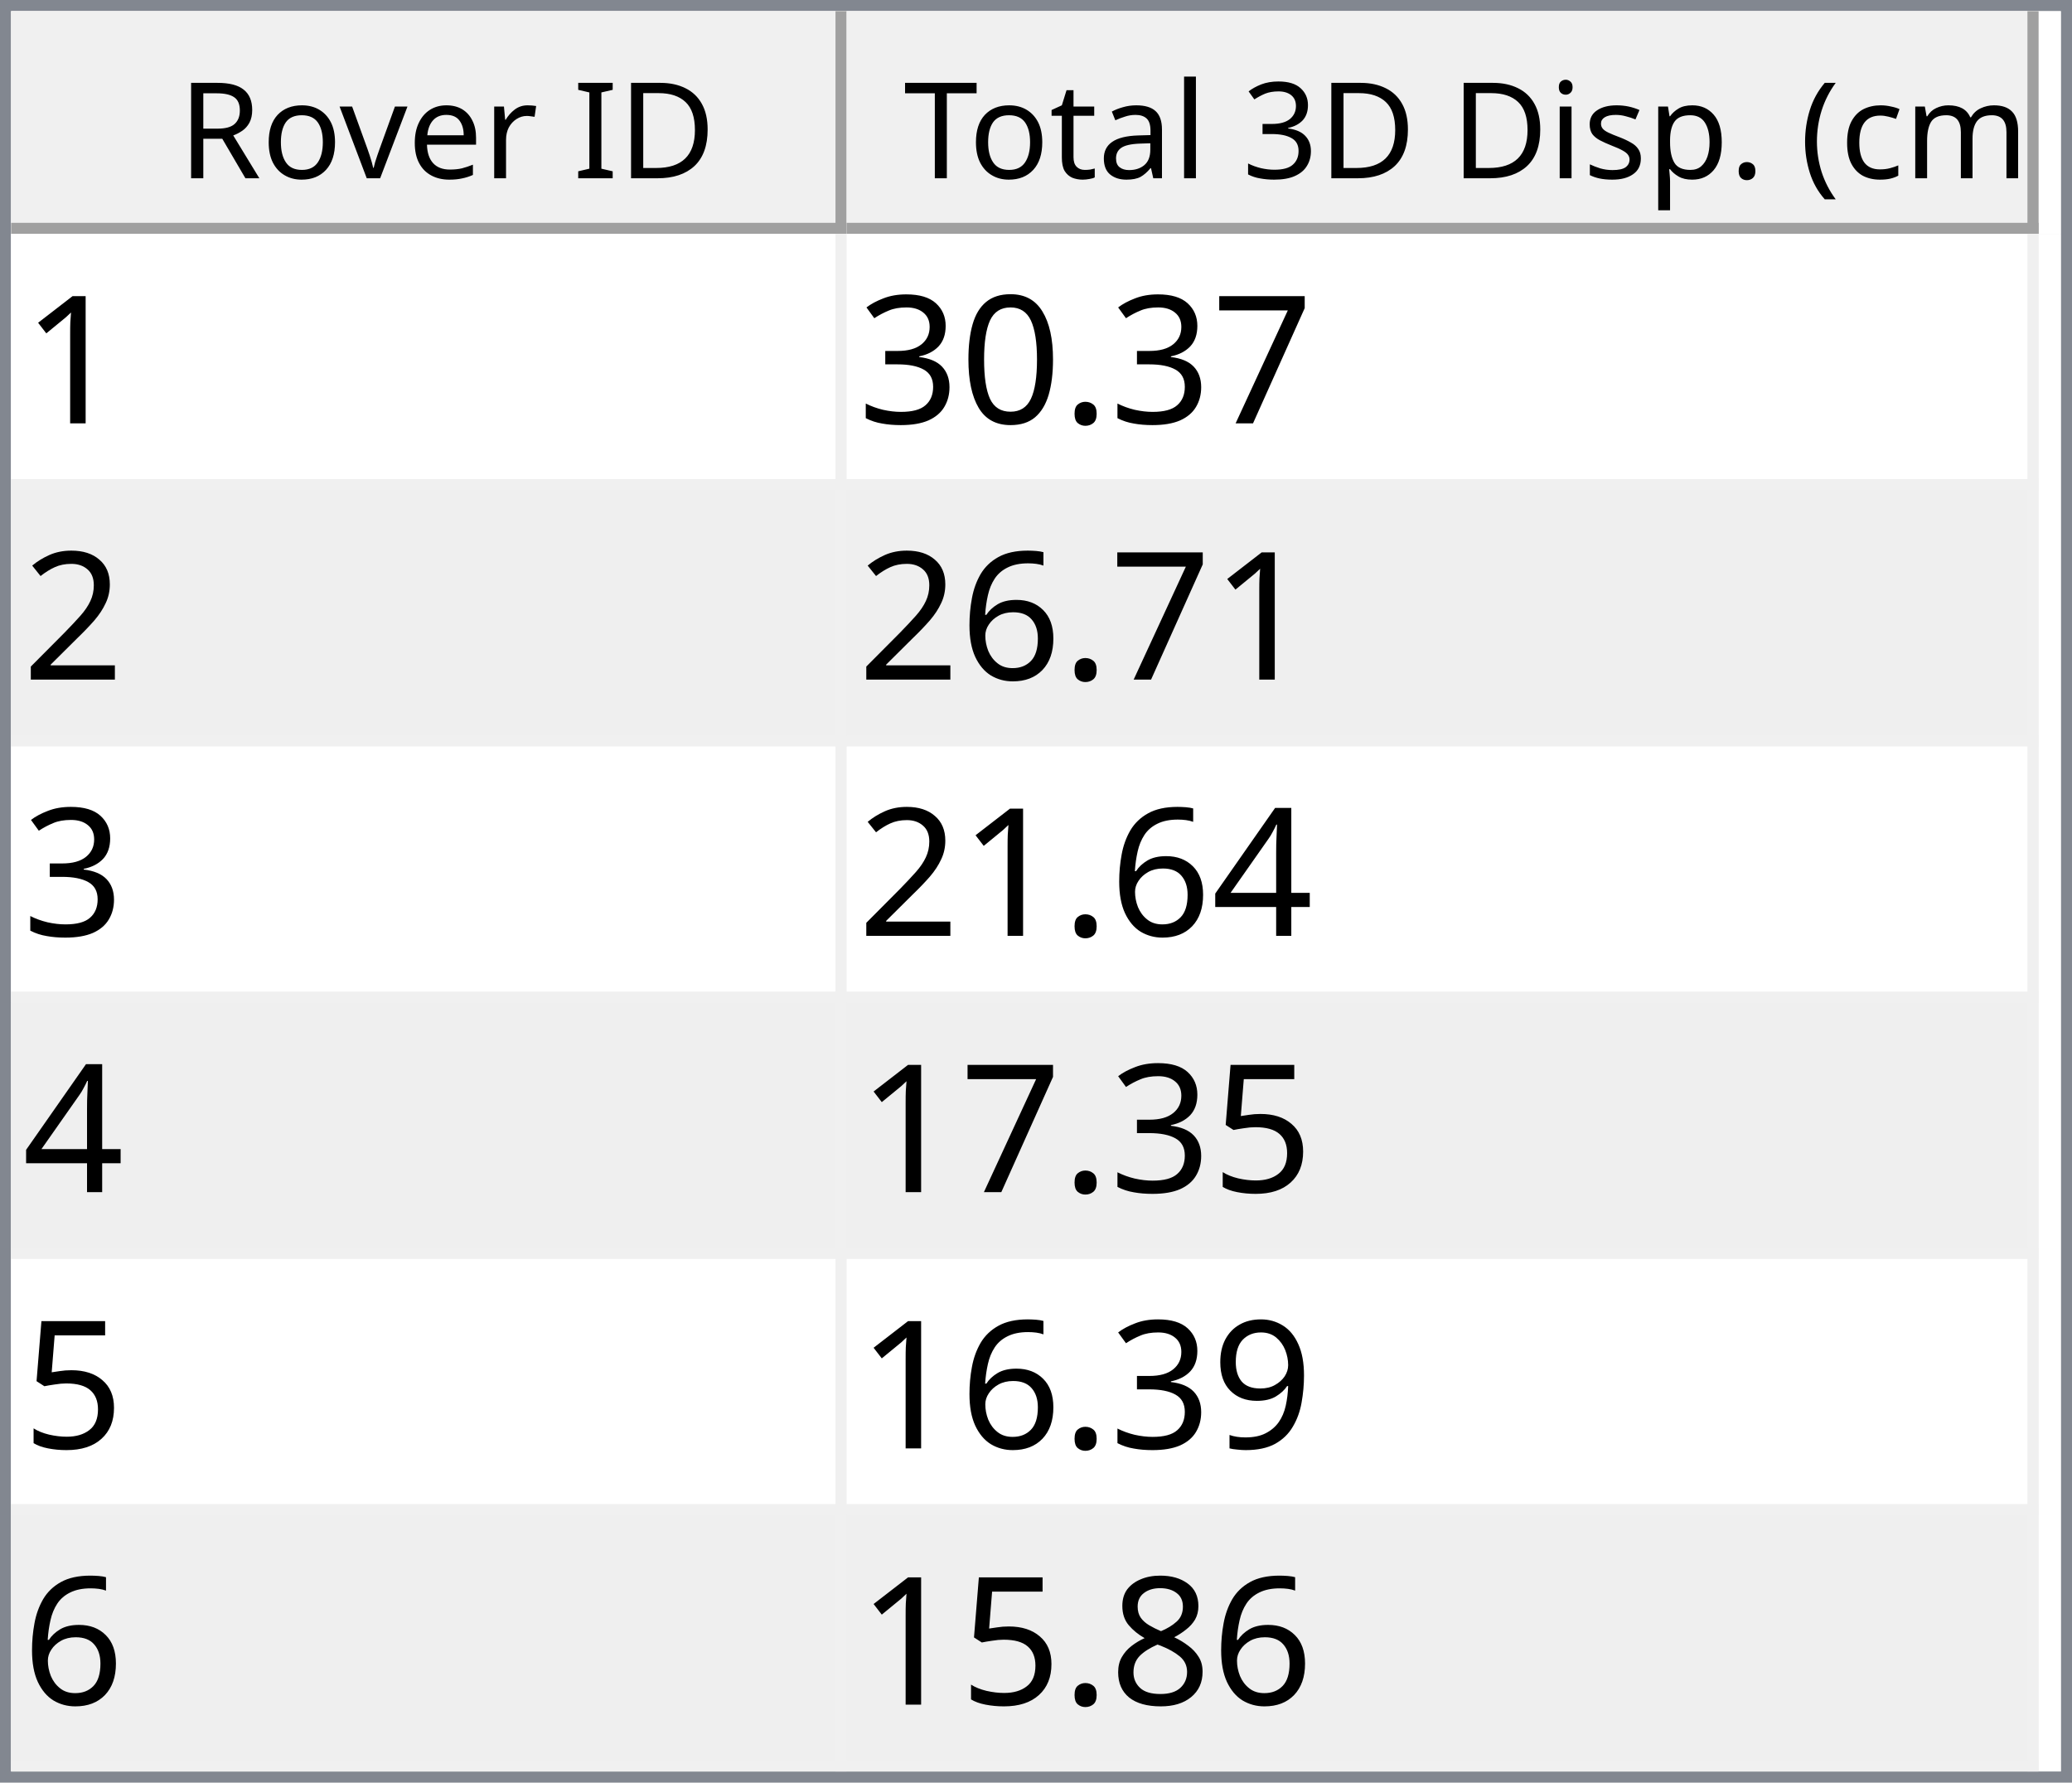
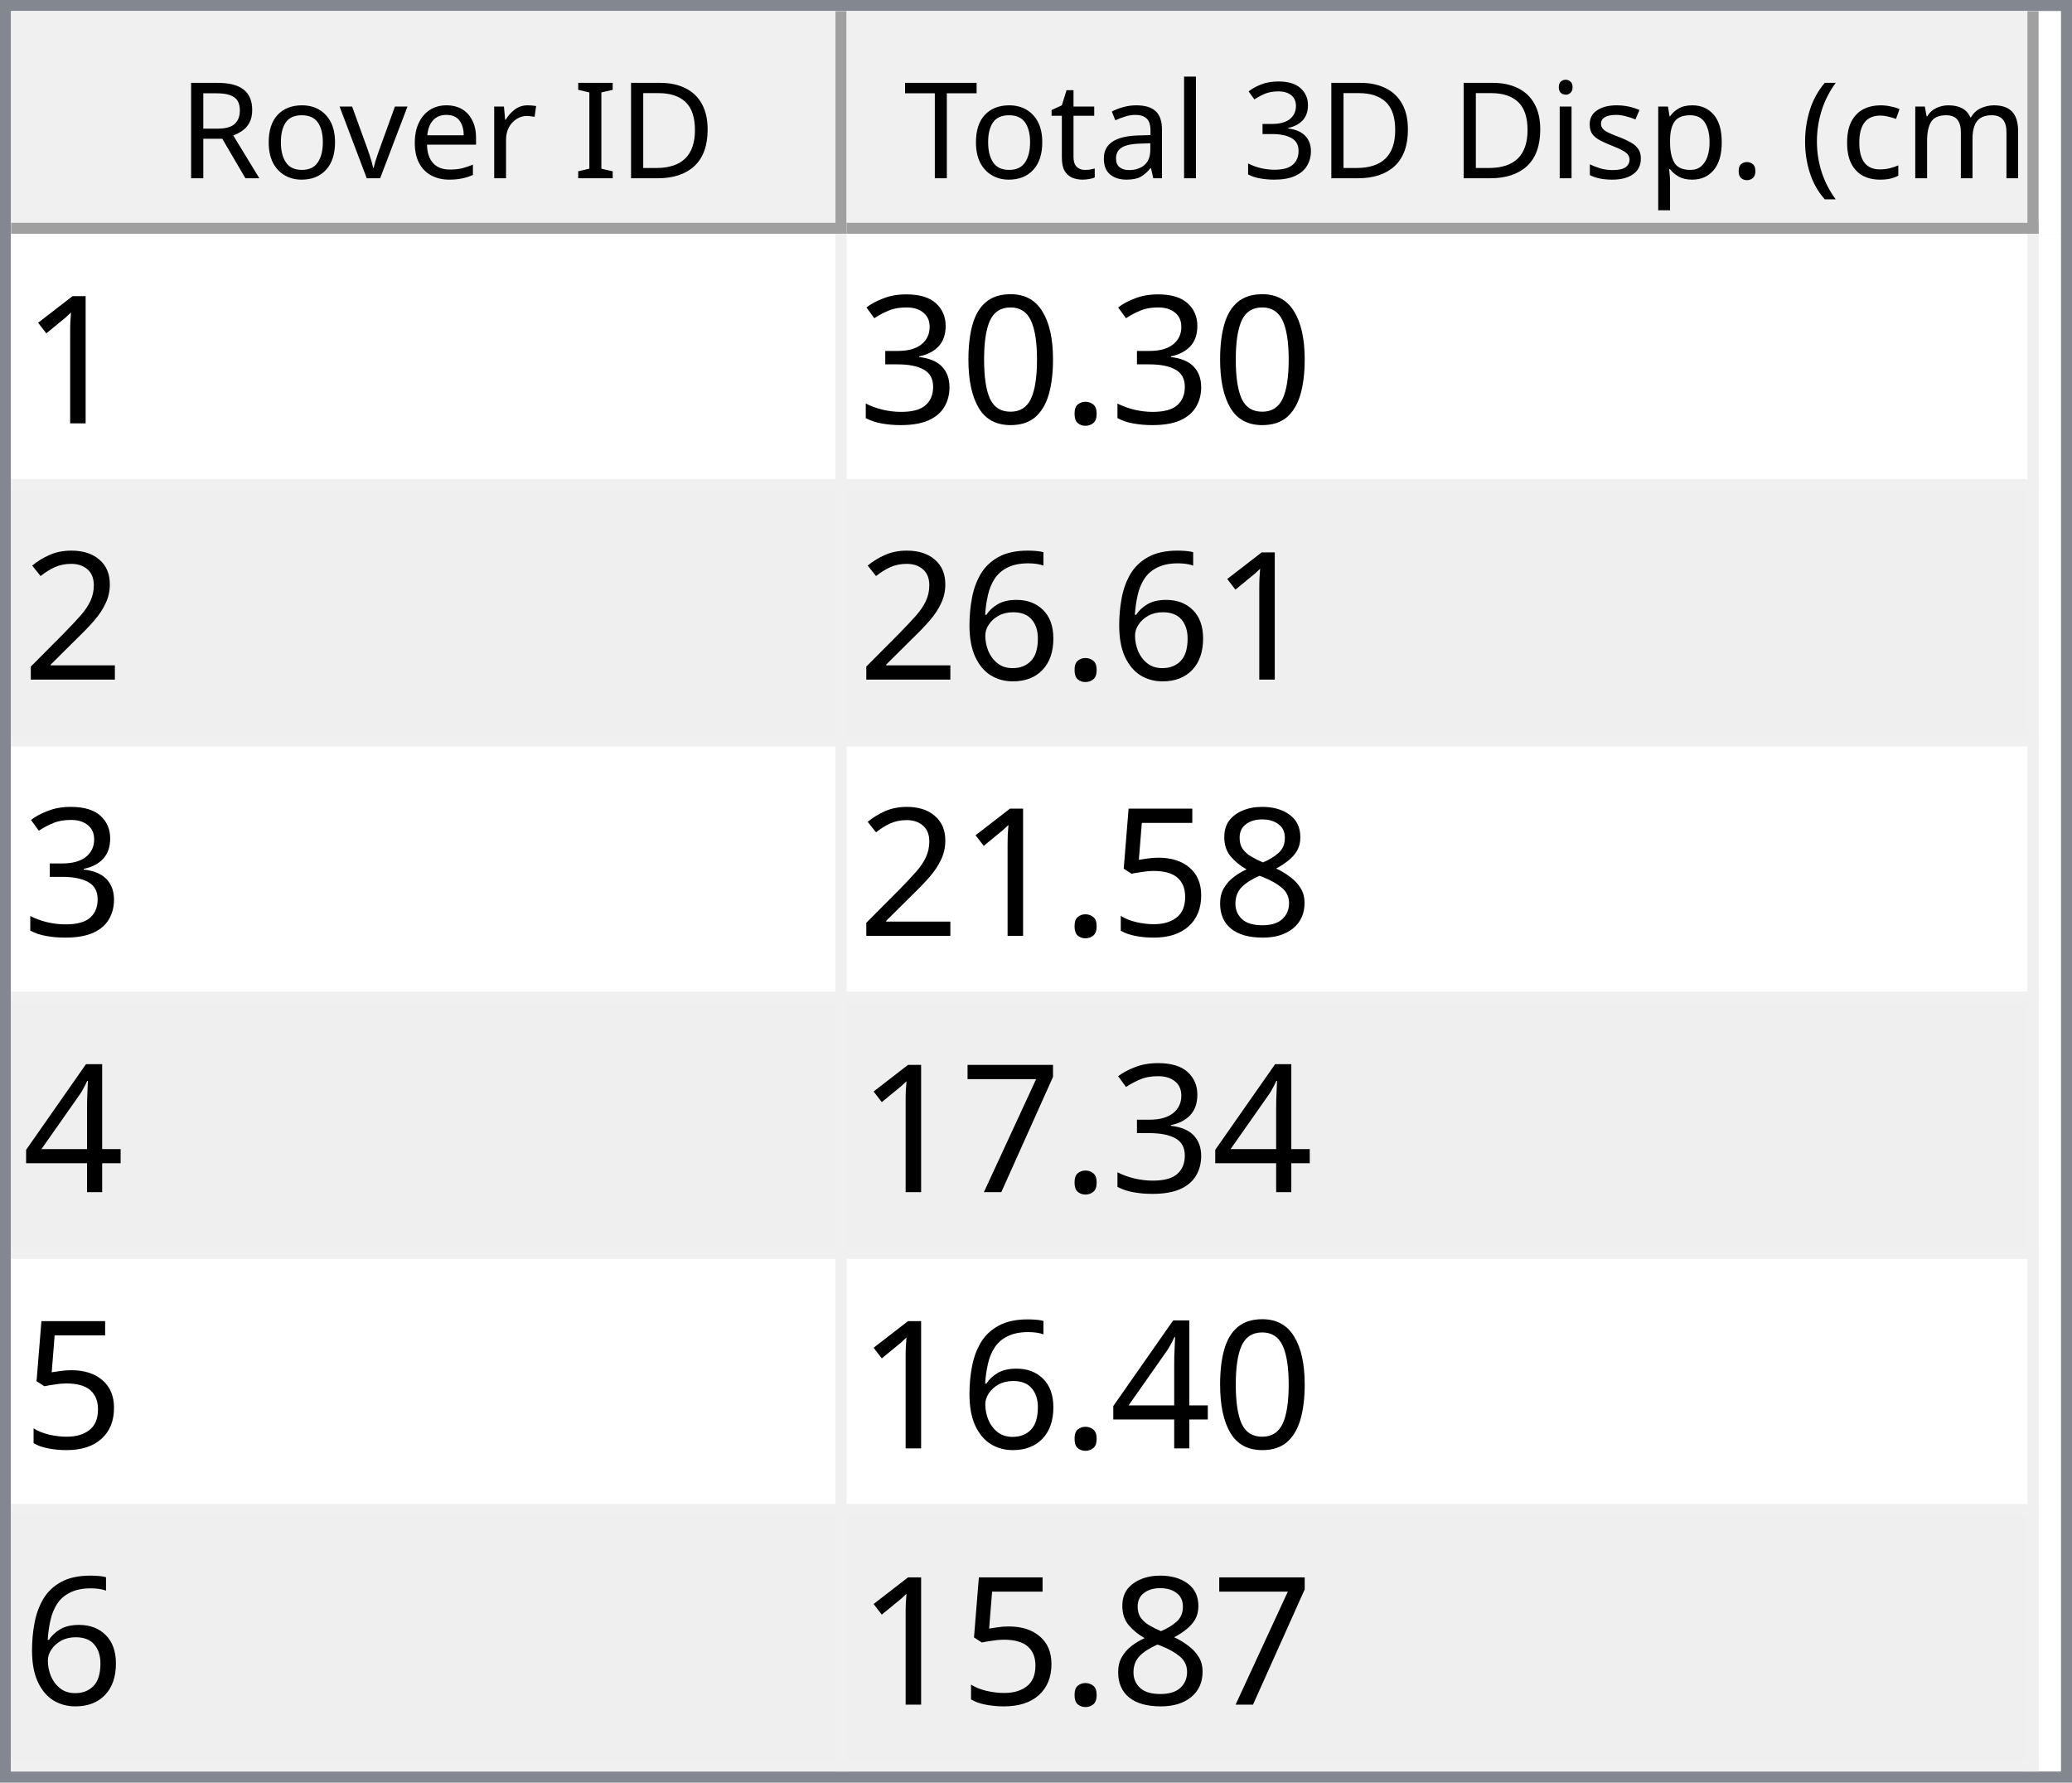
<svg xmlns="http://www.w3.org/2000/svg" style="fill-opacity:1; color-rendering:auto; color-interpolation:auto; text-rendering:auto; stroke:black; stroke-linecap:square; stroke-miterlimit:10; shape-rendering:auto; stroke-opacity:1; fill:black; stroke-dasharray:none; font-weight:normal; stroke-width:1; font-family:'Dialog'; font-style:normal; stroke-linejoin:miter; font-size:12px; stroke-dashoffset:0; image-rendering:auto;" width="186" height="160">
  <defs id="genericDefs" />
  <g>
    <defs id="defs1">
      <clipPath clipPathUnits="userSpaceOnUse" id="clipPath1">
        <path d="M0 0 L186 0 L186 160 L0 160 L0 0 Z" />
      </clipPath>
      <clipPath clipPathUnits="userSpaceOnUse" id="clipPath2">
        <path d="M0 0 L0 160 L186 160 L186 0 Z" />
      </clipPath>
      <clipPath clipPathUnits="userSpaceOnUse" id="clipPath3">
        <path d="M0 0 L0 20 L184 20 L184 0 Z" />
      </clipPath>
      <clipPath clipPathUnits="userSpaceOnUse" id="clipPath4">
        <path d="M0 0 L0 20 L75 20 L75 0 Z" />
      </clipPath>
      <clipPath clipPathUnits="userSpaceOnUse" id="clipPath5">
        <path d="M1 1 L1 19 L74 19 L74 1 Z" />
      </clipPath>
      <clipPath clipPathUnits="userSpaceOnUse" id="clipPath6">
        <path d="M0 0 L0 18 L73 18 L73 0 Z" />
      </clipPath>
      <clipPath clipPathUnits="userSpaceOnUse" id="clipPath7">
        <path d="M-0.5 -0.5 L-0.5 19.5 L74.5 19.5 L74.5 -0.5 Z" />
      </clipPath>
      <clipPath clipPathUnits="userSpaceOnUse" id="clipPath8">
        <path d="M0 0 L0 20 L107 20 L107 0 Z" />
      </clipPath>
      <clipPath clipPathUnits="userSpaceOnUse" id="clipPath9">
        <path d="M1 1 L1 19 L106 19 L106 1 Z" />
      </clipPath>
      <clipPath clipPathUnits="userSpaceOnUse" id="clipPath10">
        <path d="M0 0 L0 18 L105 18 L105 0 Z" />
      </clipPath>
      <clipPath clipPathUnits="userSpaceOnUse" id="clipPath11">
        <path d="M-0.5 -0.5 L-0.5 19.5 L106.5 19.5 L106.5 -0.5 Z" />
      </clipPath>
      <clipPath clipPathUnits="userSpaceOnUse" id="clipPath12">
        <path d="M0 0 L0 138 L184 138 L184 0 Z" />
      </clipPath>
      <clipPath clipPathUnits="userSpaceOnUse" id="clipPath13">
        <path d="M0 0 L0 138 L182 138 L182 0 Z" />
      </clipPath>
      <clipPath clipPathUnits="userSpaceOnUse" id="clipPath14">
        <path d="M-0.5 -0.5 L-0.5 137.5 L181.5 137.5 L181.5 -0.5 Z" />
      </clipPath>
      <clipPath clipPathUnits="userSpaceOnUse" id="clipPath15">
        <path d="M0 0 L0 22 L74 22 L74 0 Z" />
      </clipPath>
      <clipPath clipPathUnits="userSpaceOnUse" id="clipPath16">
        <path d="M0 0 L0 22 L106 22 L106 0 Z" />
      </clipPath>
      <font horiz-adv-x="64.551" id="font1">
        <font-face ascent="107.91" descent="25.098" units-per-em="100" style="font-style:normal; font-family:Segoe UI; font-weight:normal;" />
        <missing-glyph horiz-adv-x="64.551" d="M8.109 0 L8.109 68.266 L56.453 68.266 L56.453 0 L8.109 0 ZM15.328 7.234 L49.219 7.234 L49.219 61.031 L15.328 61.031 L15.328 7.234 Z" />
        <glyph unicode="D" horiz-adv-x="70.117" d="M9.188 0 L9.188 70.016 L28.516 70.016 Q65.531 70.016 65.531 35.891 Q65.531 19.672 55.25 9.836 Q44.969 0 27.734 0 L9.188 0 ZM17.391 62.594 L17.391 7.422 L27.828 7.422 Q41.609 7.422 49.273 14.797 Q56.938 22.172 56.938 35.688 Q56.938 62.594 28.328 62.594 L17.391 62.594 Z" />
        <glyph unicode="I" horiz-adv-x="26.611" d="M17.391 0 L9.188 0 L9.188 70.016 L17.391 70.016 L17.391 0 Z" />
        <glyph unicode=" " horiz-adv-x="27.393" d="" />
        <glyph unicode="r" horiz-adv-x="34.766" d="M34.188 41.891 Q32.078 43.5 28.125 43.5 Q23 43.5 19.555 38.672 Q16.109 33.844 16.109 25.484 L16.109 0 L8.109 0 L8.109 50 L16.109 50 L16.109 39.703 L16.312 39.703 Q18.016 44.969 21.531 47.922 Q25.047 50.875 29.391 50.875 Q32.516 50.875 34.188 50.203 L34.188 41.891 Z" />
        <glyph unicode="e" horiz-adv-x="52.295" d="M48.297 23 L12.984 23 Q13.188 14.656 17.484 10.109 Q21.781 5.562 29.297 5.562 Q37.75 5.562 44.828 11.141 L44.828 3.609 Q38.234 -1.172 27.391 -1.172 Q16.797 -1.172 10.742 5.641 Q4.688 12.453 4.688 24.812 Q4.688 36.469 11.305 43.82 Q17.922 51.172 27.734 51.172 Q37.547 51.172 42.922 44.828 Q48.297 38.484 48.297 27.203 L48.297 23 ZM40.094 29.781 Q40.047 36.719 36.75 40.578 Q33.453 44.438 27.594 44.438 Q21.922 44.438 17.969 40.383 Q14.016 36.328 13.094 29.781 L40.094 29.781 Z" />
        <glyph unicode="v" horiz-adv-x="47.9" d="M47.406 50 L27.484 0 L19.625 0 L0.688 50 L9.469 50 L22.172 13.672 Q23.578 9.672 23.922 6.688 L24.125 6.688 Q24.609 10.453 25.688 13.484 L38.969 50 L47.406 50 Z" />
        <glyph unicode="o" horiz-adv-x="58.594" d="M29 -1.172 Q17.922 -1.172 11.305 5.836 Q4.688 12.844 4.688 24.422 Q4.688 37.016 11.57 44.094 Q18.453 51.172 30.172 51.172 Q41.359 51.172 47.633 44.289 Q53.906 37.406 53.906 25.203 Q53.906 13.234 47.141 6.031 Q40.375 -1.172 29 -1.172 ZM29.594 44.438 Q21.875 44.438 17.383 39.188 Q12.891 33.938 12.891 24.703 Q12.891 15.828 17.43 10.695 Q21.969 5.562 29.594 5.562 Q37.359 5.562 41.531 10.594 Q45.703 15.625 45.703 24.906 Q45.703 34.281 41.531 39.359 Q37.359 44.438 29.594 44.438 Z" />
        <glyph unicode="R" horiz-adv-x="59.814" d="M59.375 0 L49.609 0 L37.891 19.625 Q36.281 22.359 34.766 24.289 Q33.25 26.219 31.664 27.438 Q30.078 28.656 28.25 29.219 Q26.422 29.781 24.125 29.781 L17.391 29.781 L17.391 0 L9.188 0 L9.188 70.016 L30.078 70.016 Q34.672 70.016 38.555 68.867 Q42.438 67.719 45.289 65.375 Q48.141 63.031 49.758 59.547 Q51.375 56.062 51.375 51.375 Q51.375 47.703 50.273 44.656 Q49.172 41.609 47.148 39.211 Q45.125 36.812 42.266 35.133 Q39.406 33.453 35.844 32.516 L35.844 32.328 Q37.594 31.547 38.891 30.547 Q40.188 29.547 41.359 28.18 Q42.531 26.812 43.68 25.078 Q44.828 23.344 46.234 21.047 L59.375 0 ZM17.391 62.594 L17.391 37.203 L28.516 37.203 Q31.594 37.203 34.203 38.133 Q36.812 39.062 38.719 40.797 Q40.625 42.531 41.703 45.047 Q42.781 47.562 42.781 50.688 Q42.781 56.297 39.141 59.445 Q35.5 62.594 28.609 62.594 L17.391 62.594 Z" />
        <glyph unicode=")" horiz-adv-x="30.176" d="M8.297 -15.922 L1.172 -15.922 Q16.406 2.344 16.406 26.812 Q16.406 51.469 1.078 70.016 L8.297 70.016 Q23.531 52.156 23.531 26.703 Q23.531 1.375 8.297 -15.922 Z" />
        <glyph unicode="m" horiz-adv-x="86.133" d="M79.109 0 L71.094 0 L71.094 28.719 Q71.094 37.016 68.531 40.727 Q65.969 44.438 59.906 44.438 Q54.781 44.438 51.195 39.75 Q47.609 35.062 47.609 28.516 L47.609 0 L39.594 0 L39.594 29.688 Q39.594 44.438 28.219 44.438 Q22.953 44.438 19.531 40.016 Q16.109 35.594 16.109 28.516 L16.109 0 L8.109 0 L8.109 50 L16.109 50 L16.109 42.094 L16.312 42.094 Q21.625 51.172 31.844 51.172 Q36.969 51.172 40.773 48.312 Q44.578 45.453 46 40.828 Q51.562 51.172 62.594 51.172 Q79.109 51.172 79.109 30.812 L79.109 0 Z" />
        <glyph unicode="c" horiz-adv-x="46.191" d="M42.188 2.297 Q36.422 -1.172 28.516 -1.172 Q17.828 -1.172 11.258 5.789 Q4.688 12.75 4.688 23.828 Q4.688 36.188 11.766 43.68 Q18.844 51.172 30.672 51.172 Q37.25 51.172 42.281 48.734 L42.281 40.531 Q36.719 44.438 30.375 44.438 Q22.703 44.438 17.797 38.945 Q12.891 33.453 12.891 24.516 Q12.891 15.719 17.508 10.641 Q22.125 5.562 29.891 5.562 Q36.422 5.562 42.188 9.906 L42.188 2.297 Z" />
        <glyph unicode="(" horiz-adv-x="30.176" d="M29.109 -15.922 L21.969 -15.922 Q6.844 1.375 6.844 26.703 Q6.844 52.156 21.969 70.016 L29.203 70.016 Q13.875 51.469 13.875 26.812 Q13.875 2.344 29.109 -15.922 Z" />
        <glyph unicode="." horiz-adv-x="21.68" d="M10.891 -1.078 Q8.641 -1.078 7.055 0.539 Q5.469 2.156 5.469 4.391 Q5.469 6.641 7.055 8.273 Q8.641 9.906 10.891 9.906 Q13.188 9.906 14.797 8.273 Q16.406 6.641 16.406 4.391 Q16.406 2.156 14.797 0.539 Q13.188 -1.078 10.891 -1.078 Z" />
        <glyph unicode="p" horiz-adv-x="58.789" d="M16.312 7.234 L16.109 7.234 L16.109 -23 L8.109 -23 L8.109 50 L16.109 50 L16.109 41.219 L16.312 41.219 Q22.219 51.172 33.594 51.172 Q43.266 51.172 48.688 44.461 Q54.109 37.75 54.109 26.469 Q54.109 13.922 48 6.375 Q41.891 -1.172 31.297 -1.172 Q21.578 -1.172 16.312 7.234 ZM16.109 27.391 L16.109 20.406 Q16.109 14.203 20.141 9.883 Q24.172 5.562 30.375 5.562 Q37.641 5.562 41.773 11.133 Q45.906 16.703 45.906 26.609 Q45.906 34.969 42.047 39.703 Q38.188 44.438 31.594 44.438 Q24.609 44.438 20.359 39.578 Q16.109 34.719 16.109 27.391 Z" />
        <glyph unicode="s" horiz-adv-x="42.432" d="M5.078 1.812 L5.078 10.406 Q11.625 5.562 19.484 5.562 Q30.031 5.562 30.031 12.594 Q30.031 14.594 29.125 15.992 Q28.219 17.391 26.68 18.461 Q25.141 19.531 23.07 20.383 Q21 21.234 18.609 22.172 Q15.281 23.484 12.766 24.828 Q10.25 26.172 8.57 27.859 Q6.891 29.547 6.031 31.695 Q5.172 33.844 5.172 36.719 Q5.172 40.234 6.789 42.945 Q8.406 45.656 11.086 47.484 Q13.766 49.312 17.211 50.242 Q20.656 51.172 24.312 51.172 Q30.812 51.172 35.938 48.922 L35.938 40.828 Q30.422 44.438 23.25 44.438 Q21 44.438 19.195 43.922 Q17.391 43.406 16.094 42.477 Q14.797 41.547 14.086 40.258 Q13.375 38.969 13.375 37.406 Q13.375 35.453 14.086 34.133 Q14.797 32.812 16.164 31.789 Q17.531 30.766 19.484 29.938 Q21.438 29.109 23.922 28.125 Q27.25 26.859 29.883 25.516 Q32.516 24.172 34.375 22.484 Q36.234 20.797 37.234 18.602 Q38.234 16.406 38.234 13.375 Q38.234 9.672 36.602 6.938 Q34.969 4.203 32.234 2.398 Q29.5 0.594 25.93 -0.289 Q22.359 -1.172 18.453 -1.172 Q10.75 -1.172 5.078 1.812 Z" />
        <glyph unicode="i" horiz-adv-x="24.219" d="M12.203 62.703 Q10.062 62.703 8.547 64.164 Q7.031 65.625 7.031 67.875 Q7.031 70.125 8.547 71.609 Q10.062 73.094 12.203 73.094 Q14.406 73.094 15.945 71.609 Q17.484 70.125 17.484 67.875 Q17.484 65.719 15.945 64.211 Q14.406 62.703 12.203 62.703 ZM16.109 0 L8.109 0 L8.109 50 L16.109 50 L16.109 0 Z" />
        <glyph unicode="3" horiz-adv-x="53.906" d="M46.531 19.828 Q46.531 15.094 44.75 11.211 Q42.969 7.328 39.719 4.57 Q36.469 1.812 31.93 0.297 Q27.391 -1.219 21.922 -1.219 Q11.922 -1.219 6 2.594 L6 11.188 Q13.094 5.609 22.219 5.609 Q25.875 5.609 28.828 6.539 Q31.781 7.469 33.906 9.227 Q36.031 10.984 37.18 13.477 Q38.328 15.969 38.328 19.094 Q38.328 32.812 18.797 32.812 L12.984 32.812 L12.984 39.594 L18.5 39.594 Q35.797 39.594 35.797 52.484 Q35.797 64.406 22.609 64.406 Q15.188 64.406 8.688 59.422 L8.688 67.188 Q15.375 71.188 24.609 71.188 Q29 71.188 32.57 69.969 Q36.141 68.75 38.68 66.555 Q41.219 64.359 42.609 61.281 Q44 58.203 44 54.5 Q44 40.672 30.031 36.719 L30.031 36.531 Q33.594 36.141 36.625 34.797 Q39.656 33.453 41.852 31.305 Q44.047 29.156 45.289 26.25 Q46.531 23.344 46.531 19.828 Z" />
        <glyph unicode="l" horiz-adv-x="24.219" d="M16.109 0 L8.109 0 L8.109 74.031 L16.109 74.031 L16.109 0 Z" />
        <glyph unicode="a" horiz-adv-x="50.879" d="M43.891 0 L35.891 0 L35.891 7.812 L35.688 7.812 Q30.469 -1.172 20.312 -1.172 Q12.844 -1.172 8.617 2.781 Q4.391 6.734 4.391 13.281 Q4.391 27.297 20.906 29.594 L35.891 31.688 Q35.891 44.438 25.594 44.438 Q16.547 44.438 9.281 38.281 L9.281 46.484 Q16.656 51.172 26.266 51.172 Q43.891 51.172 43.891 32.516 L43.891 0 ZM35.891 25.297 L23.828 23.641 Q18.266 22.859 15.43 20.875 Q12.594 18.891 12.594 13.875 Q12.594 10.203 15.211 7.883 Q17.828 5.562 22.172 5.562 Q28.125 5.562 32.008 9.742 Q35.891 13.922 35.891 20.312 L35.891 25.297 Z" />
        <glyph unicode="t" horiz-adv-x="33.887" d="M31.297 0.484 Q28.469 -1.078 23.828 -1.078 Q10.688 -1.078 10.688 13.578 L10.688 43.172 L2.094 43.172 L2.094 50 L10.688 50 L10.688 62.203 L18.703 64.797 L18.703 50 L31.297 50 L31.297 43.172 L18.703 43.172 L18.703 14.984 Q18.703 9.969 20.414 7.82 Q22.125 5.672 26.078 5.672 Q29.109 5.672 31.297 7.328 L31.297 0.484 Z" />
        <glyph unicode="T" horiz-adv-x="52.393" d="M50.594 62.594 L30.375 62.594 L30.375 0 L22.172 0 L22.172 62.594 L2 62.594 L2 70.016 L50.594 70.016 L50.594 62.594 Z" />
      </font>
      <font horiz-adv-x="75.0" id="font2">
        <font-face ascent="100.537" descent="21.973" units-per-em="100" style="font-style:normal; font-family:sans-serif; font-weight:normal;" />
        <missing-glyph horiz-adv-x="75.0" d="M12.5 0 L12.5 62.5 L62.5 62.5 L62.5 0 L12.5 0 ZM14.062 1.562 L60.938 1.562 L60.938 60.938 L14.062 60.938 L14.062 1.562 Z" />
        <glyph unicode="1" horiz-adv-x="55.615" d="M37.25 0 L28.469 0 L28.469 56 Q25.297 52.984 20.141 49.953 Q14.984 46.922 10.891 45.406 L10.891 53.906 Q18.266 57.375 23.781 62.305 Q29.297 67.234 31.594 71.875 L37.25 71.875 L37.25 0 Z" />
-         <glyph unicode="7" horiz-adv-x="55.615" d="M4.734 62.203 L4.734 70.656 L51.078 70.656 L51.078 63.812 Q44.234 56.547 37.523 44.484 Q30.812 32.422 27.156 19.672 Q24.516 10.688 23.781 0 L14.75 0 Q14.891 8.453 18.062 20.414 Q21.234 32.375 27.172 43.484 Q33.109 54.594 39.797 62.203 L4.734 62.203 Z" />
        <glyph unicode="." horiz-adv-x="27.783" d="M9.078 0 L9.078 10.016 L19.094 10.016 L19.094 0 L9.078 0 Z" />
        <glyph unicode="0" horiz-adv-x="55.615" d="M4.156 35.297 Q4.156 48 6.766 55.742 Q9.375 63.484 14.523 67.68 Q19.672 71.875 27.484 71.875 Q33.25 71.875 37.594 69.555 Q41.938 67.234 44.773 62.867 Q47.609 58.5 49.219 52.227 Q50.828 45.953 50.828 35.297 Q50.828 22.703 48.242 14.969 Q45.656 7.234 40.508 3.008 Q35.359 -1.219 27.484 -1.219 Q17.141 -1.219 11.234 6.203 Q4.156 15.141 4.156 35.297 ZM13.188 35.297 Q13.188 17.672 17.312 11.836 Q21.438 6 27.484 6 Q33.547 6 37.672 11.859 Q41.797 17.719 41.797 35.297 Q41.797 52.984 37.672 58.789 Q33.547 64.594 27.391 64.594 Q21.344 64.594 17.719 59.469 Q13.188 52.938 13.188 35.297 Z" />
        <glyph unicode="3" horiz-adv-x="55.615" d="M4.203 18.891 L12.984 20.062 Q14.5 12.594 18.141 9.297 Q21.781 6 27 6 Q33.203 6 37.477 10.297 Q41.75 14.594 41.75 20.953 Q41.75 27 37.797 30.93 Q33.844 34.859 27.734 34.859 Q25.25 34.859 21.531 33.891 L22.516 41.609 Q23.391 41.5 23.922 41.5 Q29.547 41.5 34.039 44.43 Q38.531 47.359 38.531 53.469 Q38.531 58.297 35.258 61.477 Q31.984 64.656 26.812 64.656 Q21.688 64.656 18.266 61.43 Q14.844 58.203 13.875 51.766 L5.078 53.328 Q6.688 62.156 12.398 67.016 Q18.109 71.875 26.609 71.875 Q32.469 71.875 37.398 69.359 Q42.328 66.844 44.945 62.5 Q47.562 58.156 47.562 53.266 Q47.562 48.641 45.07 44.828 Q42.578 41.016 37.703 38.766 Q44.047 37.312 47.562 32.695 Q51.078 28.078 51.078 21.141 Q51.078 11.766 44.242 5.25 Q37.406 -1.266 26.953 -1.266 Q17.531 -1.266 11.305 4.352 Q5.078 9.969 4.203 18.891 Z" />
        <glyph unicode="2" horiz-adv-x="55.615" d="M50.344 8.453 L50.344 0 L3.031 0 Q2.938 3.172 4.047 6.109 Q5.859 10.938 9.836 15.625 Q13.812 20.312 21.344 26.469 Q33.016 36.031 37.117 41.625 Q41.219 47.219 41.219 52.203 Q41.219 57.422 37.477 61.008 Q33.734 64.594 27.734 64.594 Q21.391 64.594 17.578 60.789 Q13.766 56.984 13.719 50.25 L4.688 51.172 Q5.609 61.281 11.664 66.578 Q17.719 71.875 27.938 71.875 Q38.234 71.875 44.242 66.164 Q50.25 60.453 50.25 52 Q50.25 47.703 48.492 43.555 Q46.734 39.406 42.656 34.812 Q38.578 30.219 29.109 22.219 Q21.188 15.578 18.945 13.211 Q16.703 10.844 15.234 8.453 L50.344 8.453 Z" />
        <glyph unicode="6" horiz-adv-x="55.615" d="M49.75 54.047 L41.016 53.375 Q39.844 58.547 37.703 60.891 Q34.125 64.656 28.906 64.656 Q24.703 64.656 21.531 62.312 Q17.391 59.281 14.992 53.469 Q12.594 47.656 12.5 36.922 Q15.672 41.75 20.266 44.094 Q24.859 46.438 29.891 46.438 Q38.672 46.438 44.852 39.969 Q51.031 33.5 51.031 23.25 Q51.031 16.5 48.125 10.719 Q45.219 4.938 40.141 1.859 Q35.062 -1.219 28.609 -1.219 Q17.625 -1.219 10.695 6.859 Q3.766 14.938 3.766 33.5 Q3.766 54.25 11.422 63.672 Q18.109 71.875 29.438 71.875 Q37.891 71.875 43.289 67.141 Q48.688 62.406 49.75 54.047 ZM13.875 23.188 Q13.875 18.656 15.797 14.508 Q17.719 10.359 21.188 8.18 Q24.656 6 28.469 6 Q34.031 6 38.039 10.492 Q42.047 14.984 42.047 22.703 Q42.047 30.125 38.086 34.398 Q34.125 38.672 28.125 38.672 Q22.172 38.672 18.023 34.398 Q13.875 30.125 13.875 23.188 Z" />
+         <glyph unicode="8" horiz-adv-x="55.615" d="M17.672 38.812 Q12.203 40.828 9.57 44.539 Q6.938 48.25 6.938 53.422 Q6.938 61.234 12.555 66.555 Q18.172 71.875 27.484 71.875 Q36.859 71.875 42.578 66.43 Q48.297 60.984 48.297 53.172 Q48.297 48.188 45.68 44.508 Q43.062 40.828 37.75 38.812 Q44.344 36.672 47.781 31.883 Q51.219 27.094 51.219 20.453 Q51.219 11.281 44.727 5.031 Q38.234 -1.219 27.641 -1.219 Q17.047 -1.219 10.547 5.055 Q4.047 11.328 4.047 20.703 Q4.047 27.688 7.594 32.398 Q11.141 37.109 17.672 38.812 ZM15.922 53.719 Q15.922 48.641 19.195 45.414 Q22.469 42.188 27.688 42.188 Q32.766 42.188 36.016 45.383 Q39.266 48.578 39.266 53.219 Q39.266 58.062 35.914 61.359 Q32.562 64.656 27.594 64.656 Q22.562 64.656 19.242 61.43 Q15.922 58.203 15.922 53.719 ZM13.094 20.656 Q13.094 16.891 14.875 13.375 Q16.656 9.859 20.172 7.93 Q23.688 6 27.734 6 Q34.031 6 38.133 10.055 Q42.234 14.109 42.234 20.359 Q42.234 26.703 38.016 30.859 Q33.797 35.016 27.438 35.016 Q21.234 35.016 17.164 30.914 Q13.094 26.812 13.094 20.656 Z" />
+         <glyph unicode="5" horiz-adv-x="55.615" d="M4.156 18.75 L13.375 19.531 Q14.406 12.797 18.141 9.398 Q21.875 6 27.156 6 Q33.5 6 37.891 10.789 Q42.281 15.578 42.281 23.484 Q42.281 31 38.062 35.352 Q33.844 39.703 27 39.703 Q22.75 39.703 19.336 37.773 Q15.922 35.844 13.969 32.766 L5.719 33.844 L12.641 70.609 L48.25 70.609 L48.25 62.203 L19.672 62.203 L15.828 42.969 Q22.266 47.469 29.344 47.469 Q38.719 47.469 45.164 40.969 Q51.609 34.469 51.609 24.266 Q51.609 14.547 45.953 7.469 Q39.062 -1.219 27.156 -1.219 Q17.391 -1.219 11.211 4.25 Q5.031 9.719 4.156 18.75 Z" />
        <glyph unicode="4" horiz-adv-x="55.615" d="M32.328 0 L32.328 17.141 L1.266 17.141 L1.266 25.203 L33.938 71.578 L41.109 71.578 L41.109 25.203 L50.781 25.203 L50.781 17.141 L41.109 17.141 L41.109 0 L32.328 0 ZM32.328 25.203 L32.328 57.469 L9.906 25.203 L32.328 25.203 Z" />
-         <glyph unicode="5" horiz-adv-x="55.615" d="M4.156 18.75 L13.375 19.531 Q14.406 12.797 18.141 9.398 Q21.875 6 27.156 6 Q33.5 6 37.891 10.789 Q42.281 15.578 42.281 23.484 Q42.281 31 38.062 35.352 Q33.844 39.703 27 39.703 Q22.75 39.703 19.336 37.773 Q15.922 35.844 13.969 32.766 L5.719 33.844 L12.641 70.609 L48.25 70.609 L48.25 62.203 L19.672 62.203 L15.828 42.969 Q22.266 47.469 29.344 47.469 Q38.719 47.469 45.164 40.969 Q51.609 34.469 51.609 24.266 Q51.609 14.547 45.953 7.469 Q39.062 -1.219 27.156 -1.219 Q17.391 -1.219 11.211 4.25 Q5.031 9.719 4.156 18.75 Z" />
-         <glyph unicode="9" horiz-adv-x="55.615" d="M5.469 16.547 L13.922 17.328 Q14.984 11.375 18.016 8.688 Q21.047 6 25.781 6 Q29.828 6 32.883 7.859 Q35.938 9.719 37.891 12.82 Q39.844 15.922 41.164 21.195 Q42.484 26.469 42.484 31.938 Q42.484 32.516 42.438 33.688 Q39.797 29.5 35.234 26.883 Q30.672 24.266 25.344 24.266 Q16.453 24.266 10.305 30.711 Q4.156 37.156 4.156 47.703 Q4.156 58.594 10.578 65.234 Q17 71.875 26.656 71.875 Q33.641 71.875 39.43 68.117 Q45.219 64.359 48.219 57.398 Q51.219 50.438 51.219 37.25 Q51.219 23.531 48.242 15.406 Q45.266 7.281 39.383 3.031 Q33.5 -1.219 25.594 -1.219 Q17.188 -1.219 11.867 3.445 Q6.547 8.109 5.469 16.547 ZM41.453 48.141 Q41.453 55.719 37.43 60.156 Q33.406 64.594 27.734 64.594 Q21.875 64.594 17.531 59.812 Q13.188 55.031 13.188 47.406 Q13.188 40.578 17.312 36.305 Q21.438 32.031 27.484 32.031 Q33.594 32.031 37.523 36.305 Q41.453 40.578 41.453 48.141 Z" />
-         <glyph unicode="8" horiz-adv-x="55.615" d="M17.672 38.812 Q12.203 40.828 9.57 44.539 Q6.938 48.25 6.938 53.422 Q6.938 61.234 12.555 66.555 Q18.172 71.875 27.484 71.875 Q36.859 71.875 42.578 66.43 Q48.297 60.984 48.297 53.172 Q48.297 48.188 45.68 44.508 Q43.062 40.828 37.75 38.812 Q44.344 36.672 47.781 31.883 Q51.219 27.094 51.219 20.453 Q51.219 11.281 44.727 5.031 Q38.234 -1.219 27.641 -1.219 Q17.047 -1.219 10.547 5.055 Q4.047 11.328 4.047 20.703 Q4.047 27.688 7.594 32.398 Q11.141 37.109 17.672 38.812 ZM15.922 53.719 Q15.922 48.641 19.195 45.414 Q22.469 42.188 27.688 42.188 Q32.766 42.188 36.016 45.383 Q39.266 48.578 39.266 53.219 Q39.266 58.062 35.914 61.359 Q32.562 64.656 27.594 64.656 Q22.562 64.656 19.242 61.43 Q15.922 58.203 15.922 53.719 ZM13.094 20.656 Q13.094 16.891 14.875 13.375 Q16.656 9.859 20.172 7.93 Q23.688 6 27.734 6 Q34.031 6 38.133 10.055 Q42.234 14.109 42.234 20.359 Q42.234 26.703 38.016 30.859 Q33.797 35.016 27.438 35.016 Q21.234 35.016 17.164 30.914 Q13.094 26.812 13.094 20.656 Z" />
+         <glyph unicode="7" horiz-adv-x="55.615" d="M4.734 62.203 L4.734 70.656 L51.078 70.656 L51.078 63.812 Q44.234 56.547 37.523 44.484 Q30.812 32.422 27.156 19.672 Q24.516 10.688 23.781 0 L14.75 0 Q14.891 8.453 18.062 20.414 Q21.234 32.375 27.172 43.484 Q33.109 54.594 39.797 62.203 L4.734 62.203 Z" />
      </font>
    </defs>
    <g style="fill:white; stroke:white;">
      <rect x="0" y="0" width="186" style="clip-path:url(#clipPath1); stroke:none;" height="160" />
    </g>
    <g style="fill:white; text-rendering:optimizeSpeed; color-rendering:optimizeSpeed; image-rendering:optimizeSpeed; shape-rendering:crispEdges; stroke:white; color-interpolation:sRGB;">
      <rect x="0" width="186" height="160" y="0" style="stroke:none;" />
      <path style="stroke:none;" d="M0 160 L186 160 L186 0 L0 0 Z" />
    </g>
    <g style="fill:rgb(240,240,240); font-family:'Segoe UI'; stroke:rgb(240,240,240);">
      <rect x="0" y="0" width="186" style="clip-path:url(#clipPath2); stroke:none;" height="160" />
    </g>
    <g style="fill:rgb(130,135,144); font-family:'Segoe UI'; stroke:rgb(130,135,144);">
      <path d="M0 0 L186 0 L186 160 L0 160 L0 0 ZM1 1 L185 1 L185 159 L1 159 L1 1 Z" style="fill-rule:evenodd; clip-path:url(#clipPath2); stroke:none;" />
    </g>
    <g style="fill:white; font-family:'Segoe UI'; stroke:white;" transform="translate(1,1)">
      <rect x="0" y="0" width="184" style="clip-path:url(#clipPath3); stroke:none;" height="20" />
    </g>
    <g style="fill:rgb(240,240,240); font-family:'Segoe UI'; stroke:rgb(240,240,240);" transform="translate(1,1)">
      <rect x="0" y="0" width="75" style="clip-path:url(#clipPath4); stroke:none;" height="20" />
    </g>
    <g style="font-family:'Segoe UI';" transform="translate(2,2)">
      <text x="14" xml:space="preserve" y="14" style="clip-path:url(#clipPath6); stroke:none;">Rover ID</text>
    </g>
    <g style="fill:rgb(160,160,160); font-family:'Segoe UI'; stroke:rgb(160,160,160); stroke-linejoin:bevel;" transform="translate(1.5,1.5)">
      <line x1="74" x2="74" y1="0" style="fill:none; clip-path:url(#clipPath7);" y2="19" />
    </g>
    <g style="fill:rgb(160,160,160); font-family:'Segoe UI'; stroke:rgb(160,160,160); stroke-linejoin:bevel;" transform="matrix(1,0,0,1,1,1) translate(0.5,0.5)">
      <line x1="0" x2="74" y1="19" style="fill:none; clip-path:url(#clipPath7);" y2="19" />
    </g>
    <g style="fill:rgb(240,240,240); font-family:'Segoe UI'; stroke:rgb(240,240,240);" transform="translate(76,1)">
      <rect x="0" y="0" width="107" style="clip-path:url(#clipPath8); stroke:none;" height="20" />
    </g>
    <g style="font-family:'Segoe UI';" transform="translate(77,2)">
      <text x="1" xml:space="preserve" y="14" style="clip-path:url(#clipPath10); stroke:none;"> Total 3D Disp. (cm)</text>
    </g>
    <g style="fill:rgb(160,160,160); font-family:'Segoe UI'; stroke:rgb(160,160,160); stroke-linejoin:bevel;" transform="translate(76.5,1.5)">
      <line x1="106" x2="106" y1="0" style="fill:none; clip-path:url(#clipPath11);" y2="19" />
    </g>
    <g style="fill:rgb(160,160,160); font-family:'Segoe UI'; stroke:rgb(160,160,160); stroke-linejoin:bevel;" transform="matrix(1,0,0,1,76,1) translate(0.5,0.5)">
      <line x1="0" x2="106" y1="19" style="fill:none; clip-path:url(#clipPath11);" y2="19" />
    </g>
    <g style="fill:white; font-family:'Segoe UI'; stroke:white;" transform="translate(1,21)">
      <rect x="0" y="0" width="184" style="clip-path:url(#clipPath12); stroke:none;" height="138" />
    </g>
    <g style="fill:rgb(240,240,240); font-size:16px; font-family:sans-serif; stroke:rgb(240,240,240);" transform="translate(1,21)">
      <rect x="0" y="0" width="182" style="clip-path:url(#clipPath13); stroke:none;" height="138" />
      <line transform="translate(0.5,0.5)" x1="0" x2="181" y1="22" style="clip-path:url(#clipPath14); fill:none; stroke-linejoin:bevel;" y2="22" />
    </g>
    <g transform="matrix(1,0,0,1,1,21) translate(0.5,0.5)" style="fill:rgb(240,240,240); font-size:16px; font-family:sans-serif; stroke:rgb(240,240,240); stroke-linejoin:bevel;">
      <line x1="0" x2="181" y1="45" style="fill:none; clip-path:url(#clipPath14);" y2="45" />
    </g>
    <g transform="matrix(1,0,0,1,1,21) translate(0.5,0.5)" style="fill:rgb(240,240,240); font-size:16px; font-family:sans-serif; stroke:rgb(240,240,240); stroke-linejoin:bevel;">
      <line x1="0" x2="181" y1="68" style="fill:none; clip-path:url(#clipPath14);" y2="68" />
    </g>
    <g transform="matrix(1,0,0,1,1,21) translate(0.5,0.5)" style="fill:rgb(240,240,240); font-size:16px; font-family:sans-serif; stroke:rgb(240,240,240); stroke-linejoin:bevel;">
      <line x1="0" x2="181" y1="91" style="fill:none; clip-path:url(#clipPath14);" y2="91" />
    </g>
    <g transform="matrix(1,0,0,1,1,21) translate(0.5,0.5)" style="fill:rgb(240,240,240); font-size:16px; font-family:sans-serif; stroke:rgb(240,240,240); stroke-linejoin:bevel;">
      <line x1="0" x2="181" y1="114" style="fill:none; clip-path:url(#clipPath14);" y2="114" />
    </g>
    <g transform="matrix(1,0,0,1,1,21) translate(0.5,0.5)" style="fill:rgb(240,240,240); font-size:16px; font-family:sans-serif; stroke:rgb(240,240,240); stroke-linejoin:bevel;">
      <line x1="0" x2="181" y1="137" style="fill:none; clip-path:url(#clipPath14);" y2="137" />
    </g>
    <g transform="matrix(1,0,0,1,1,21) translate(0.5,0.5)" style="fill:rgb(240,240,240); font-size:16px; font-family:sans-serif; stroke:rgb(240,240,240); stroke-linejoin:bevel;">
      <line x1="74" x2="74" y1="0" style="fill:none; clip-path:url(#clipPath14);" y2="137" />
    </g>
    <g transform="matrix(1,0,0,1,1,21) translate(0.5,0.5)" style="fill:rgb(240,240,240); font-size:16px; font-family:sans-serif; stroke:rgb(240,240,240); stroke-linejoin:bevel;">
      <line x1="181" x2="181" y1="0" style="fill:none; clip-path:url(#clipPath14);" y2="137" />
    </g>
    <g style="fill:white; font-size:16px; font-family:sans-serif; stroke:white;" transform="matrix(1,0,0,1,1,21)">
      <rect x="0" y="0" width="74" style="clip-path:url(#clipPath15); stroke:none;" height="22" />
      <text x="1" y="17" style="fill:black; clip-path:url(#clipPath15); stroke:none;" xml:space="preserve">1</text>
    </g>
    <g style="fill:white; font-size:16px; font-family:sans-serif; stroke:white;" transform="matrix(1,0,0,1,1,21) translate(75,0)">
      <rect x="0" y="0" width="106" style="clip-path:url(#clipPath16); stroke:none;" height="22" />
-       <text x="1" y="17" style="fill:black; clip-path:url(#clipPath16); stroke:none;" xml:space="preserve">30.37</text>
+       <text x="1" y="17" style="fill:black; clip-path:url(#clipPath16); stroke:none;" xml:space="preserve">30.30</text>
    </g>
    <g style="fill:rgb(239,239,239); font-size:16px; font-family:sans-serif; stroke:rgb(239,239,239);" transform="matrix(1,0,0,1,1,21) translate(0,23)">
      <rect x="0" y="0" width="74" style="clip-path:url(#clipPath15); stroke:none;" height="22" />
      <text x="1" y="17" style="fill:black; clip-path:url(#clipPath15); stroke:none;" xml:space="preserve">2</text>
    </g>
    <g style="fill:rgb(239,239,239); font-size:16px; font-family:sans-serif; stroke:rgb(239,239,239);" transform="matrix(1,0,0,1,1,21) translate(75,23)">
      <rect x="0" y="0" width="106" style="clip-path:url(#clipPath16); stroke:none;" height="22" />
-       <text x="1" y="17" style="fill:black; clip-path:url(#clipPath16); stroke:none;" xml:space="preserve">26.71</text>
+       <text x="1" y="17" style="fill:black; clip-path:url(#clipPath16); stroke:none;" xml:space="preserve">26.61</text>
    </g>
    <g style="fill:white; font-size:16px; font-family:sans-serif; stroke:white;" transform="matrix(1,0,0,1,1,21) translate(0,46)">
      <rect x="0" y="0" width="74" style="clip-path:url(#clipPath15); stroke:none;" height="22" />
      <text x="1" y="17" style="fill:black; clip-path:url(#clipPath15); stroke:none;" xml:space="preserve">3</text>
    </g>
    <g style="fill:white; font-size:16px; font-family:sans-serif; stroke:white;" transform="matrix(1,0,0,1,1,21) translate(75,46)">
      <rect x="0" y="0" width="106" style="clip-path:url(#clipPath16); stroke:none;" height="22" />
-       <text x="1" y="17" style="fill:black; clip-path:url(#clipPath16); stroke:none;" xml:space="preserve">21.64</text>
+       <text x="1" y="17" style="fill:black; clip-path:url(#clipPath16); stroke:none;" xml:space="preserve">21.58</text>
    </g>
    <g style="fill:rgb(239,239,239); font-size:16px; font-family:sans-serif; stroke:rgb(239,239,239);" transform="matrix(1,0,0,1,1,21) translate(0,69)">
      <rect x="0" y="0" width="74" style="clip-path:url(#clipPath15); stroke:none;" height="22" />
      <text x="1" y="17" style="fill:black; clip-path:url(#clipPath15); stroke:none;" xml:space="preserve">4</text>
    </g>
    <g style="fill:rgb(239,239,239); font-size:16px; font-family:sans-serif; stroke:rgb(239,239,239);" transform="matrix(1,0,0,1,1,21) translate(75,69)">
      <rect x="0" y="0" width="106" style="clip-path:url(#clipPath16); stroke:none;" height="22" />
-       <text x="1" y="17" style="fill:black; clip-path:url(#clipPath16); stroke:none;" xml:space="preserve">17.35</text>
+       <text x="1" y="17" style="fill:black; clip-path:url(#clipPath16); stroke:none;" xml:space="preserve">17.34</text>
    </g>
    <g style="fill:white; font-size:16px; font-family:sans-serif; stroke:white;" transform="matrix(1,0,0,1,1,21) translate(0,92)">
      <rect x="0" y="0" width="74" style="clip-path:url(#clipPath15); stroke:none;" height="22" />
      <text x="1" y="17" style="fill:black; clip-path:url(#clipPath15); stroke:none;" xml:space="preserve">5</text>
    </g>
    <g style="fill:white; font-size:16px; font-family:sans-serif; stroke:white;" transform="matrix(1,0,0,1,1,21) translate(75,92)">
      <rect x="0" y="0" width="106" style="clip-path:url(#clipPath16); stroke:none;" height="22" />
-       <text x="1" y="17" style="fill:black; clip-path:url(#clipPath16); stroke:none;" xml:space="preserve">16.39</text>
+       <text x="1" y="17" style="fill:black; clip-path:url(#clipPath16); stroke:none;" xml:space="preserve">16.40</text>
    </g>
    <g style="fill:rgb(239,239,239); font-size:16px; font-family:sans-serif; stroke:rgb(239,239,239);" transform="matrix(1,0,0,1,1,21) translate(0,115)">
      <rect x="0" y="0" width="74" style="clip-path:url(#clipPath15); stroke:none;" height="22" />
      <text x="1" y="17" style="fill:black; clip-path:url(#clipPath15); stroke:none;" xml:space="preserve">6</text>
    </g>
    <g style="fill:rgb(239,239,239); font-size:16px; font-family:sans-serif; stroke:rgb(239,239,239);" transform="matrix(1,0,0,1,1,21) translate(75,115)">
      <rect x="0" y="0" width="106" style="clip-path:url(#clipPath16); stroke:none;" height="22" />
-       <text x="1" y="17" style="fill:black; clip-path:url(#clipPath16); stroke:none;" xml:space="preserve">15.86</text>
+       <text x="1" y="17" style="fill:black; clip-path:url(#clipPath16); stroke:none;" xml:space="preserve">15.87</text>
    </g>
  </g>
</svg>
